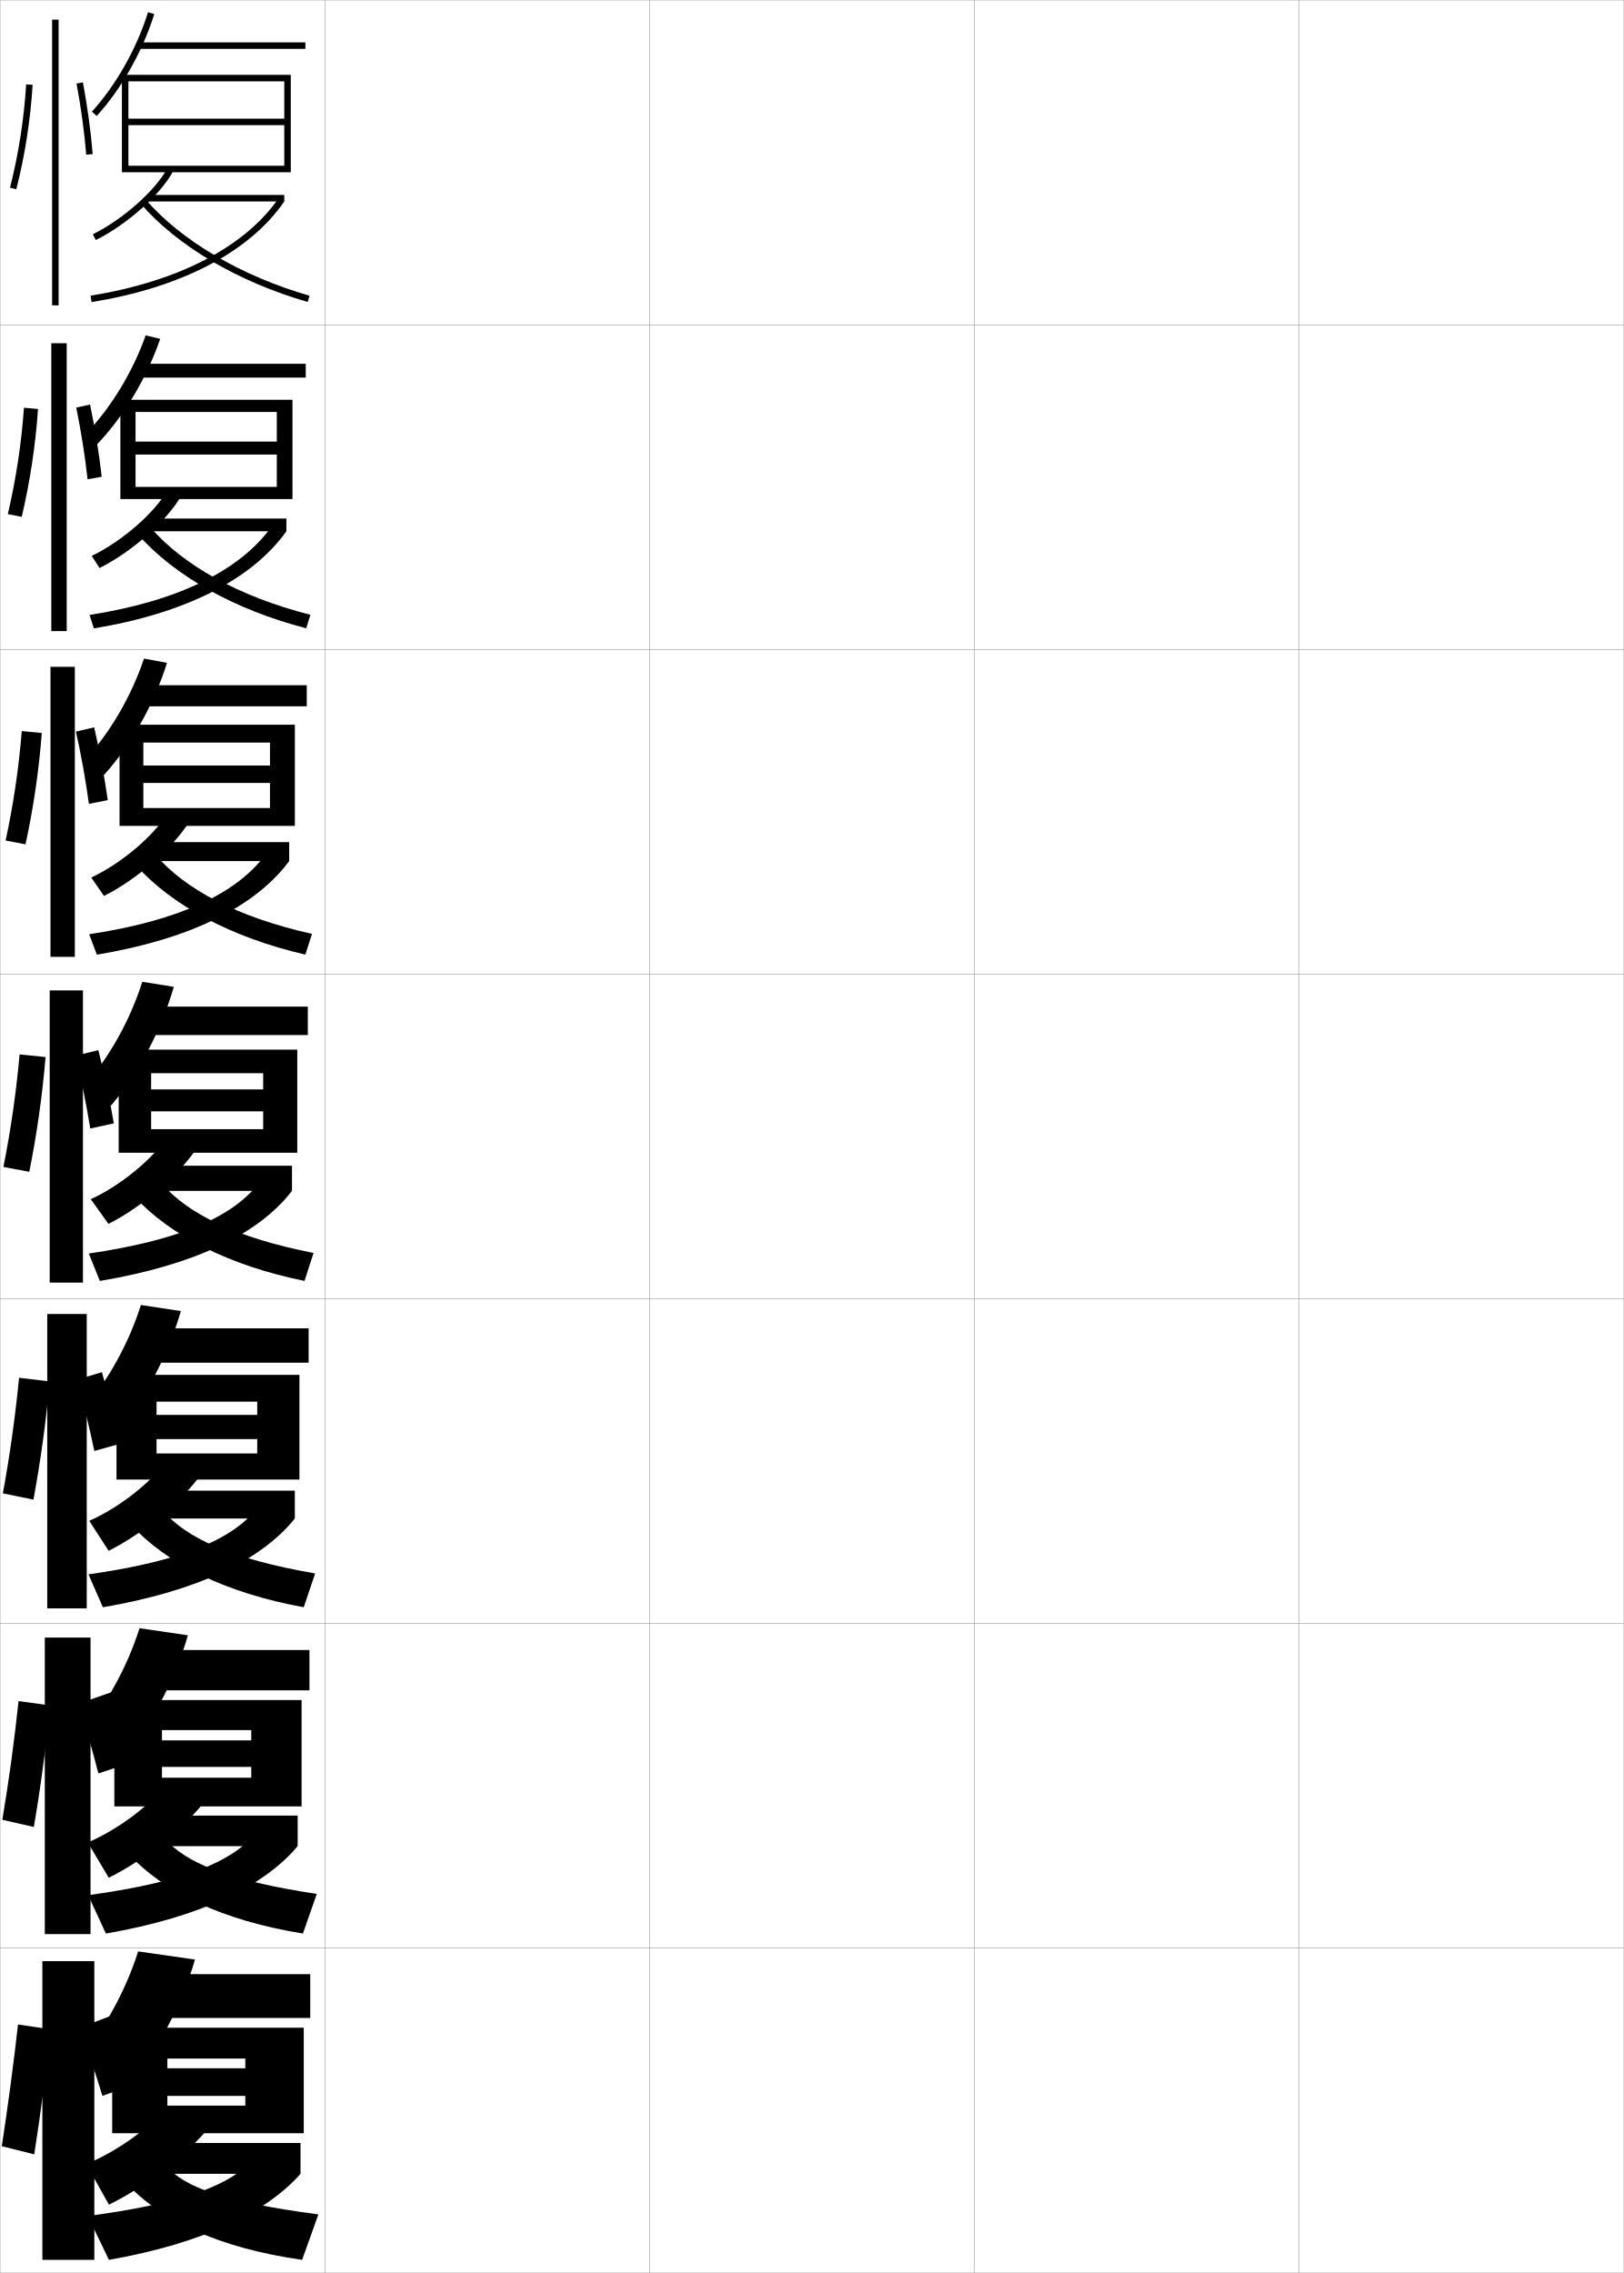
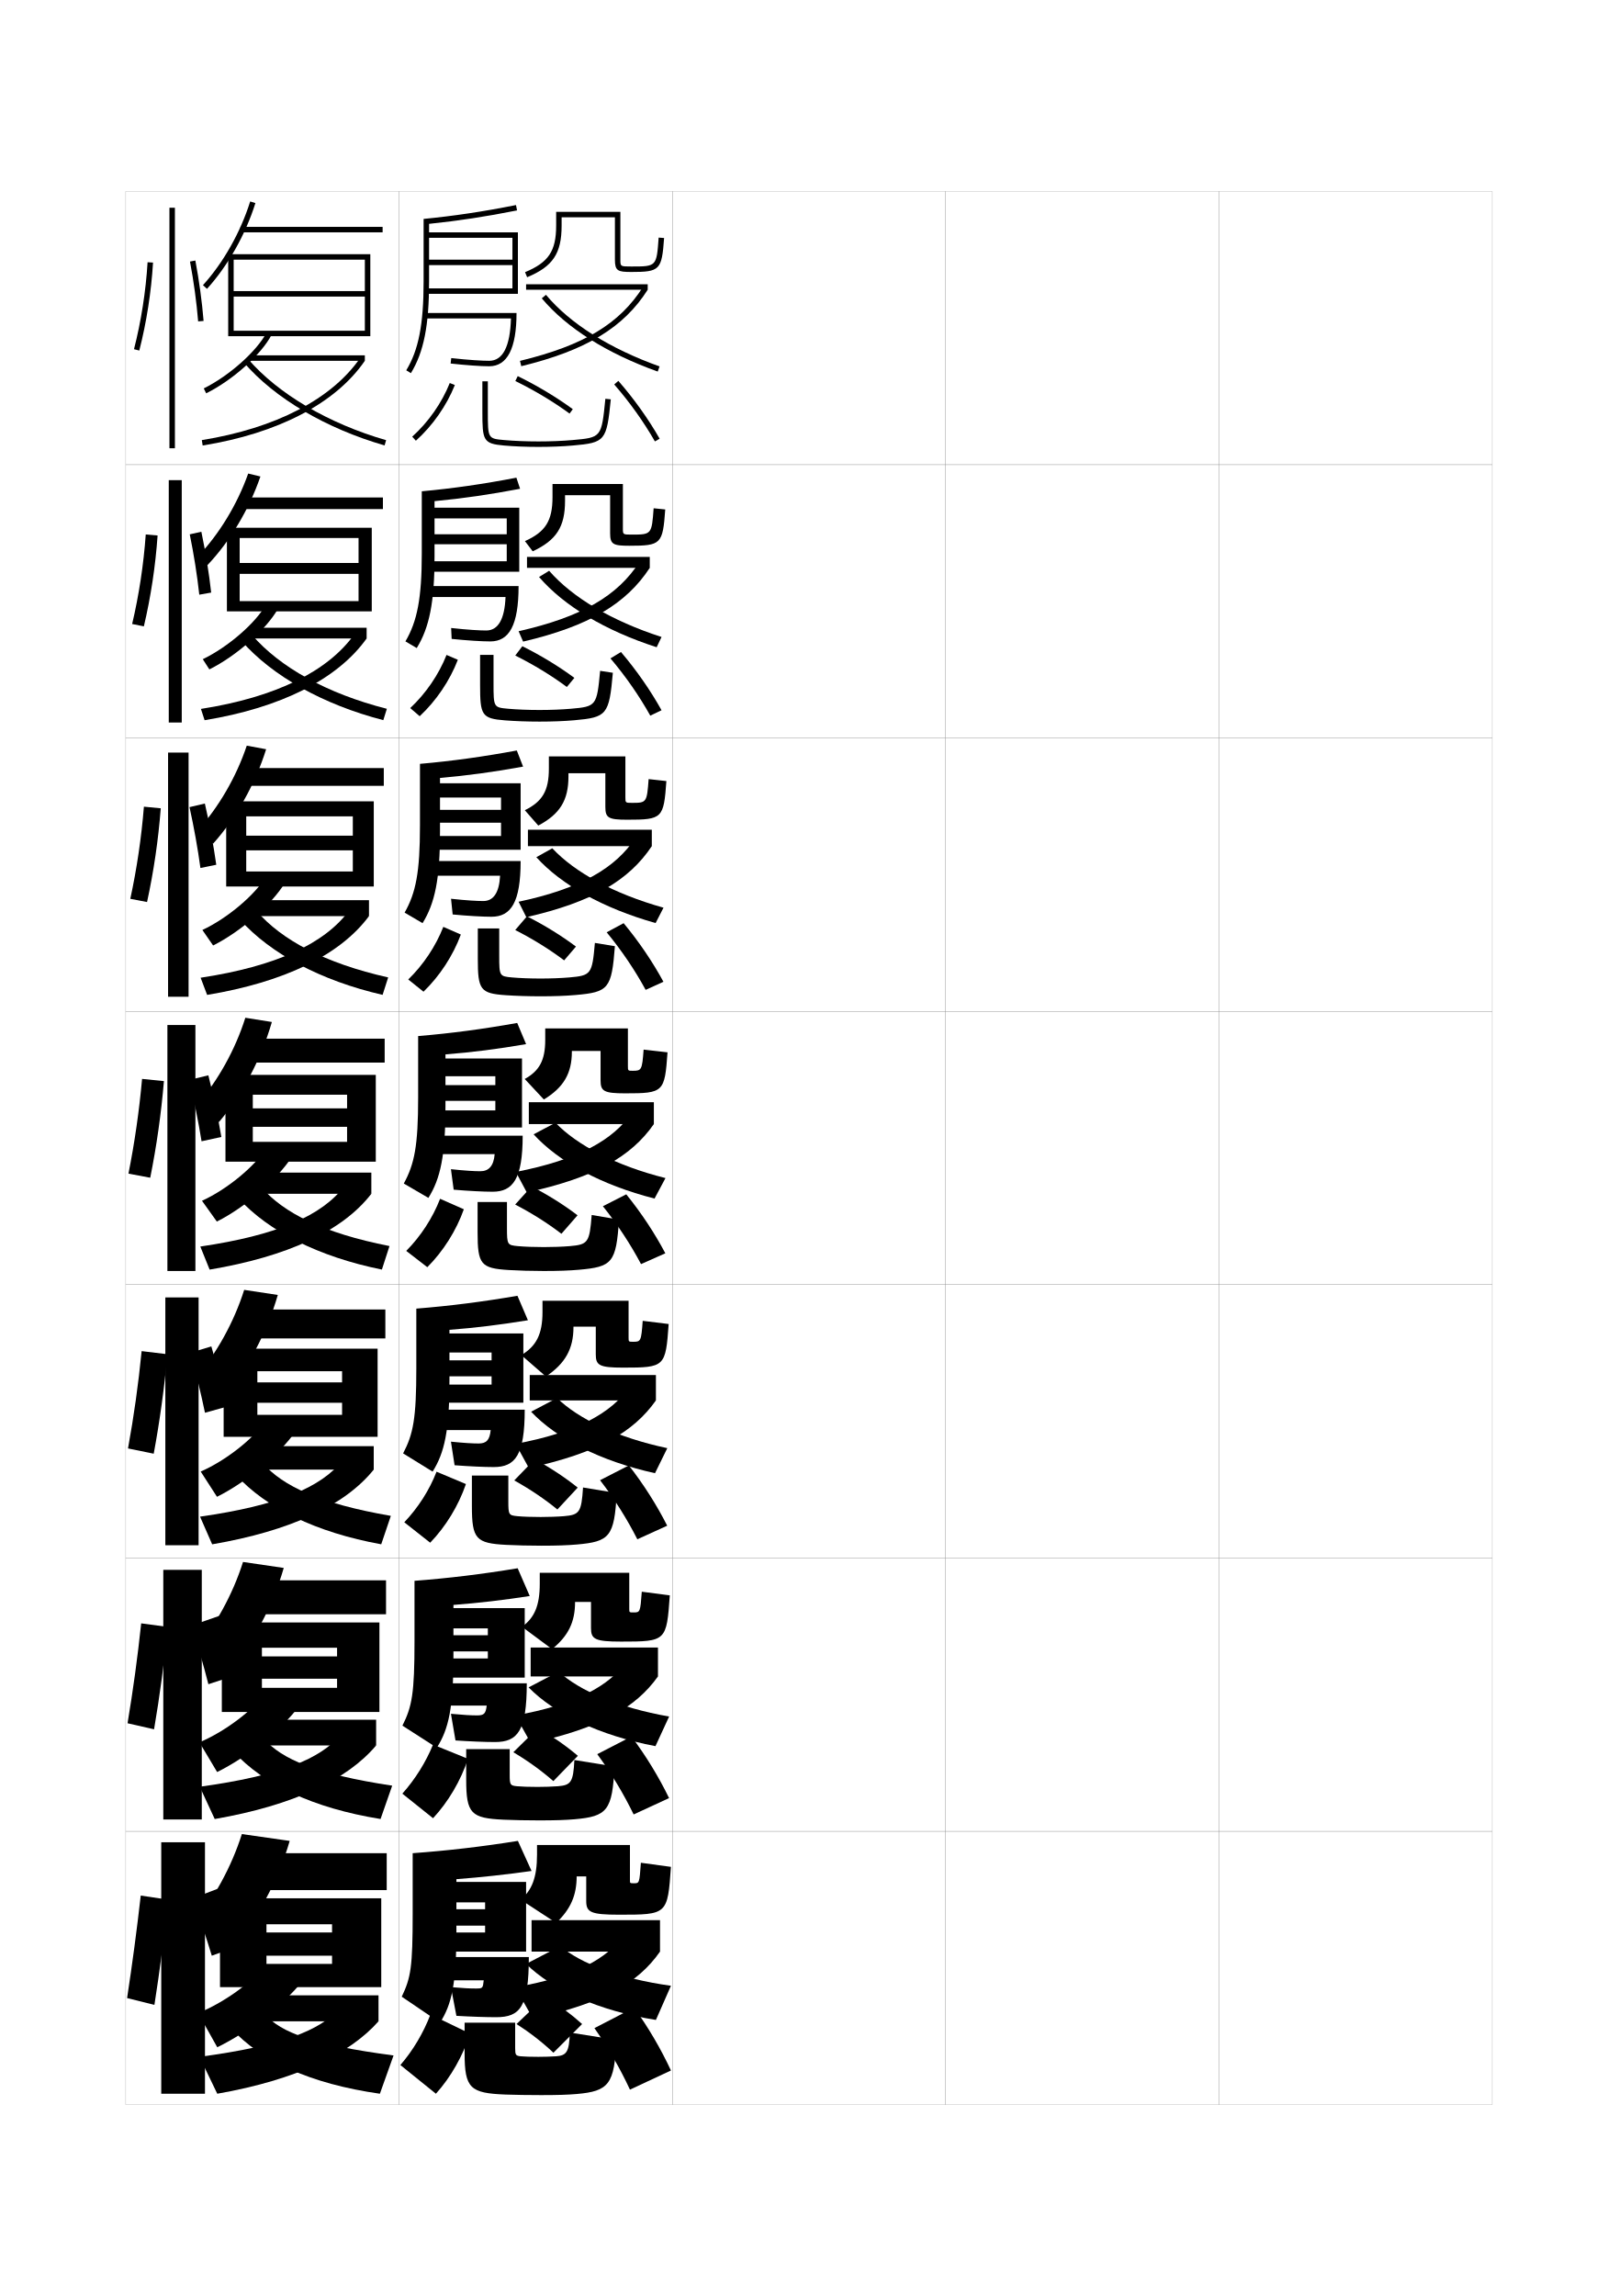
- <svg xmlns="http://www.w3.org/2000/svg" width="500.1" height="700.1" viewBox="0 0 500.1 700.1" overflow="visible" enable-background="new 0 0 500.1 700.1" xml:space="preserve">
-   <g id="glyphs">
-     <g>
-       <rect x="0.05" y="0.05" fill="none" stroke="#999999" stroke-width="0.1" width="100" height="100" />
-       <rect x="0.05" y="100.05" fill="none" stroke="#999999" stroke-width="0.1" width="100" height="100" />
-       <rect x="0.05" y="200.05" fill="none" stroke="#999999" stroke-width="0.1" width="100" height="100" />
-       <rect x="0.05" y="300.05" fill="none" stroke="#999999" stroke-width="0.1" width="100" height="100" />
-       <rect x="0.05" y="400.05" fill="none" stroke="#999999" stroke-width="0.1" width="100" height="100" />
-       <rect x="0.05" y="500.05" fill="none" stroke="#999999" stroke-width="0.1" width="100" height="100" />
-       <rect x="0.05" y="600.05" fill="none" stroke="#999999" stroke-width="0.1" width="100" height="100" />
-       <rect x="100.05" y="0.05" fill="none" stroke="#999999" stroke-width="0.1" width="100" height="100" />
-       <rect x="100.05" y="100.05" fill="none" stroke="#999999" stroke-width="0.1" width="100" height="100" />
-       <rect x="100.05" y="200.05" fill="none" stroke="#999999" stroke-width="0.1" width="100" height="100" />
-       <rect x="100.05" y="300.05" fill="none" stroke="#999999" stroke-width="0.1" width="100" height="100" />
-       <rect x="100.05" y="400.05" fill="none" stroke="#999999" stroke-width="0.1" width="100" height="100" />
-       <rect x="100.05" y="500.05" fill="none" stroke="#999999" stroke-width="0.1" width="100" height="100" />
-       <rect x="100.05" y="600.05" fill="none" stroke="#999999" stroke-width="0.1" width="100" height="100" />
-       <rect x="200.05" y="0.05" fill="none" stroke="#999999" stroke-width="0.1" width="100" height="100" />
-       <rect x="200.05" y="100.05" fill="none" stroke="#999999" stroke-width="0.1" width="100" height="100" />
-       <rect x="200.05" y="200.05" fill="none" stroke="#999999" stroke-width="0.1" width="100" height="100" />
-       <rect x="200.05" y="300.05" fill="none" stroke="#999999" stroke-width="0.1" width="100" height="100" />
-       <rect x="200.05" y="400.05" fill="none" stroke="#999999" stroke-width="0.1" width="100" height="100" />
-       <rect x="200.05" y="500.05" fill="none" stroke="#999999" stroke-width="0.1" width="100" height="100" />
-       <rect x="200.05" y="600.05" fill="none" stroke="#999999" stroke-width="0.1" width="100" height="100" />
-       <rect x="300.05" y="0.05" fill="none" stroke="#999999" stroke-width="0.1" width="100" height="100" />
-       <rect x="300.05" y="100.05" fill="none" stroke="#999999" stroke-width="0.1" width="100" height="100" />
-       <rect x="300.05" y="200.05" fill="none" stroke="#999999" stroke-width="0.1" width="100" height="100" />
-       <rect x="300.05" y="300.05" fill="none" stroke="#999999" stroke-width="0.1" width="100" height="100" />
-       <rect x="300.05" y="400.05" fill="none" stroke="#999999" stroke-width="0.1" width="100" height="100" />
-       <rect x="300.05" y="500.05" fill="none" stroke="#999999" stroke-width="0.1" width="100" height="100" />
-       <rect x="300.05" y="600.05" fill="none" stroke="#999999" stroke-width="0.1" width="100" height="100" />
-       <rect x="400.05" y="0.05" fill="none" stroke="#999999" stroke-width="0.1" width="100" height="100" />
-       <rect x="400.05" y="100.05" fill="none" stroke="#999999" stroke-width="0.1" width="100" height="100" />
-       <rect x="400.05" y="200.05" fill="none" stroke="#999999" stroke-width="0.1" width="100" height="100" />
-       <rect x="400.05" y="300.05" fill="none" stroke="#999999" stroke-width="0.1" width="100" height="100" />
-       <rect x="400.05" y="400.05" fill="none" stroke="#999999" stroke-width="0.1" width="100" height="100" />
-       <rect x="400.05" y="500.05" fill="none" stroke="#999999" stroke-width="0.1" width="100" height="100" />
-       <rect x="400.05" y="600.05" fill="none" stroke="#999999" stroke-width="0.1" width="100" height="100" />
-     </g>
-     <g>
-       <rect x="16.05" y="6.05" width="2" height="88" />
-       <path d="M3.081,57.802l1.938,0.496c2.641-10.311,4.379-21.44,5.029-32.188      l-1.996-0.121C7.409,36.611,5.69,47.612,3.081,57.802z" />
-       <path d="M23.567,25.735c1.37,7.248,2.402,14.82,2.986,21.896l1.992-0.164      c-0.589-7.145-1.631-14.788-3.014-22.104L23.567,25.735z" />
-     </g>
-     <g>
-       <g>
-         <rect x="15.8" y="105.716" width="4.75" height="88.667" />
-         <path d="M6.689,159.203c2.531-10.691,4.26-22.133,5.024-33.24l-4.333-0.38       c-0.774,10.953-2.485,22.209-4.976,32.761L6.689,159.203z" />
-         <path d="M31.322,146.846c-0.801-7.179-2.058-14.912-3.595-22.252l-4.247,0.944       c1.494,7.289,2.71,14.959,3.488,22.081L31.322,146.846z" />
-       </g>
-       <g>
-         <rect x="15.55" y="205.383" width="7.5" height="89.333" />
-         <path d="M7.854,260.063c2.421-11.072,4.142-22.827,5.019-34.292l-6.166-0.596       c-0.905,11.284-2.608,22.796-4.98,33.709L7.854,260.063z" />
-         <path d="M33.185,246.427c-1.013-7.214-2.484-15.036-4.176-22.402l-5.615,1.314       c1.618,7.33,3.018,15.099,3.991,22.265L33.185,246.427z" />
-       </g>
-       <g>
-         <rect x="15.3" y="305.05" width="10.25" height="90" />
-         <path d="M9.019,360.924c2.311-11.452,4.023-23.52,5.014-35.344l-7.997-0.811       c-1.036,11.614-2.731,23.382-4.985,34.656L9.019,360.924z" />
-         <path d="M35.048,346.009c-1.225-7.25-2.91-15.159-4.757-22.552l-6.982,1.686       c1.742,7.371,3.325,15.237,4.493,22.448L35.048,346.009z" />
-       </g>
-     </g>
-     <g>
-       <rect x="14.55" y="404.717" width="12.166" height="90.666" />
-       <path d="M10.296,461.891c2.2-11.833,3.905-24.212,5.009-36.396l-9.432-1.132      c-1.167,11.944-2.855,23.968-4.99,35.604L10.296,461.891z" />
-       <path d="M23.722,424.944c1.984,7.189,3.869,14.927,5.329,21.966l8.002-2.238      c-1.532-7.068-3.551-14.839-5.671-22.034L23.722,424.944z" />
-     </g>
-     <g>
-       <rect x="13.8" y="504.384" width="14.083" height="91.332" />
-       <path d="M10.423,562.72c2.09-12.213,3.787-24.904,5.005-37.447l-9.716-1.316      c-1.298,12.276-2.978,24.555-4.995,36.553L10.423,562.72z" />
-       <path d="M24.136,524.747c2.226,7.008,4.413,14.615,6.165,21.482l10.576-3.492      c-1.84-6.887-4.192-14.518-6.585-21.517L24.136,524.747z" />
-     </g>
-     <g>
-       <rect x="13.05" y="604.05" width="16" height="92" />
-       <path d="M10.55,663.55c1.979-12.594,3.668-25.598,5-38.5l-10-1.5      c-1.429,12.607-3.102,25.141-5,37.5L10.55,663.55z" />
-       <g>
-         <path d="M24.55,624.55c2.467,6.826,4.957,14.305,7,21l11-4       c-2.148-6.706-4.833-14.197-7.5-21L24.55,624.55z" />
-       </g>
-     </g>
-     <g>
-       <path d="M28.31,34.377l1.48,1.346c7.638-8.404,14.094-19.84,17.714-31.373      L45.596,3.75C42.06,15.017,35.759,26.18,28.31,34.377z" />
-       <rect x="42.05" y="13.05" width="52" height="2" />
-       <polygon points="39.55,51.05 39.55,53.05 89.55,53.05 89.55,23.05       37.55,23.05 37.55,53.05 39.55,53.05 39.55,25.05 87.55,25.05       87.55,36.55 39.55,36.55 39.55,38.55 87.55,38.55 87.55,51.05 " />
-       <path d="M28.606,72.153l0.887,1.793C39.171,69.152,49.688,59.737,53.438,52.511      l-1.775-0.922C48.082,58.49,37.955,67.522,28.606,72.153z" />
-       <rect x="45.55" y="60.05" width="42" height="2" />
-       <path d="M27.892,91.062l0.316,1.975c27.594-4.434,48.668-15.438,59.342-30.987      l-1.648-1.133C75.54,76.011,54.938,86.717,27.892,91.062z" />
-       <path d="M43.293,62.704c11.314,13.091,30.078,24.137,51.479,30.307l0.555-1.922      c-21.039-6.065-39.453-16.888-50.521-29.693L43.293,62.704z" />
-     </g>
-     <g>
-       <g>
-         <path d="M26.388,133.696l3.544,3.133c8.261-8.685,15.262-20.389,19.405-32.456       l-4.471-1.073C40.882,114.575,34.173,125.585,26.388,133.696z" />
-         <rect x="42.494" y="112.049" width="51.667" height="4.25" />
-         <polygon points="41.744,149.966 41.744,153.716 90.077,153.716 90.077,123.133        37.077,123.133 37.077,153.716 41.744,153.716 41.744,126.883 85.244,126.883        85.244,136.016 41.744,136.016 41.744,140 85.244,140 85.244,149.966 " />
-         <path d="M28.25,171.219l2.405,3.732c9.918-4.934,20.797-14.57,25.12-22.185       l-4.312-1.685C47.71,157.889,37.519,166.769,28.25,171.219z" />
-         <rect x="45.535" y="159.716" width="42.667" height="3.917" />
-         <path d="M27.571,189.409l1.347,4.13c27.844-4.547,48.654-14.978,59.285-29.906       l-4.335-1.757C74.17,175.661,54.888,185.143,27.571,189.409z" />
-         <path d="M46.316,162.422c10.07,11.636,27.156,21.307,49.285,26.945l-1.297,4.149       c-22.021-5.683-40.595-16.149-51.816-28.895L46.316,162.422z" />
-       </g>
-       <g>
-         <path d="M26.284,233.955l5.767,4.73c8.423-9.389,15.351-21.717,19.381-34.524       l-7.087-1.312C40.507,214.331,33.974,225.531,26.284,233.955z" />
-         <rect x="43.146" y="211.05" width="51.334" height="6.5" />
-         <polygon points="44.146,248.883 44.146,254.383 90.813,254.383 90.813,223.216        36.813,223.216 36.813,254.383 44.146,254.383 44.146,228.716 83.146,228.716        83.146,235.783 44.146,235.783 44.146,241.149 83.146,241.149 83.146,248.883 " />
-         <path d="M28.102,270.285l3.925,5.672c10.158-5.073,21.397-14.932,26.295-22.934       l-6.85-2.448C47.548,257.288,37.291,266.016,28.102,270.285z" />
-         <rect x="45.73" y="259.383" width="43.333" height="5.834" />
-         <path d="M27.459,287.756l2.377,6.286c28.095-4.66,48.641-14.517,59.228-28.825       l-7.022-2.381C73.01,275.311,55.046,283.569,27.459,287.756z" />
-         <path d="M48.034,263.449c9.073,10.467,24.831,18.985,48.049,24.197l-2.039,6.377       c-22.641-5.196-41.025-15.082-52.153-27.483L48.034,263.449z" />
-       </g>
-       <g>
-         <path d="M26.18,334.214l7.99,6.329c8.585-10.093,15.438-23.046,19.356-36.593       l-9.703-1.551C40.133,314.087,33.774,325.477,26.18,334.214z" />
-         <rect x="43.8" y="310.05" width="51" height="8.75" />
-         <polygon points="46.55,347.8 46.55,355.05 91.55,355.05 91.55,323.3        36.55,323.3 36.55,355.05 46.55,355.05 46.55,330.55 81.05,330.55        81.05,335.55 46.55,335.55 46.55,342.3 81.05,342.3 81.05,347.8 " />
-         <path d="M27.954,369.352l5.443,7.611C43.796,371.75,55.396,361.67,60.868,353.28       l-9.387-3.211C47.386,356.687,37.063,365.263,27.954,369.352z" />
-         <rect x="45.925" y="359.05" width="44" height="7.75" />
-         <path d="M27.347,386.103l3.408,8.441c28.346-4.772,48.627-14.055,59.17-27.744       l-9.709-3.004C71.849,374.961,55.204,381.996,27.347,386.103z" />
-         <path d="M49.753,364.477c8.075,9.297,22.506,16.664,46.812,21.449l-2.781,8.604       c-23.26-4.709-41.455-14.015-52.49-26.07L49.753,364.477z" />
-       </g>
-       <g>
-         <path d="M25.637,434.159l10.16,7.053c8.9-10.398,15.886-23.524,19.904-37.395       l-12.302-1.867C39.657,413.776,33.279,425.242,25.637,434.159z" />
-         <rect x="44.383" y="409.134" width="50.667" height="10.582" />
-         <polygon points="48.217,447.675 48.217,455.716 92.217,455.716 92.217,423.466        35.883,423.466 35.883,455.716 48.217,455.716 48.217,431.716 79.217,431.716        79.217,435.8 48.217,435.8 48.217,443.259 79.217,443.259 79.217,447.675 " />
-         <path d="M27.486,468.417l5.962,9.242c10.771-5.35,22.731-15.373,28.647-23.789       l-10.925-3.975C47.013,456.21,36.696,464.421,27.486,468.417z" />
-         <rect x="45.967" y="459.134" width="44.833" height="8.582" />
-         <path d="M27.248,484.919l4.438,10.127c28.598-4.885,48.614-14.26,59.113-27.33       l-11.306-3.502C71.62,474.228,55.95,480.833,27.248,484.919z" />
-         <path d="M50.186,465.335c7.316,8.387,20.839,14.807,46.875,19.299l-3.521,10.402       c-24.018-4.354-42.145-13.336-53.16-25.381L50.186,465.335z" />
-       </g>
-       <g>
-         <path d="M25.093,534.104l12.33,7.776c9.216-10.703,16.334-24.003,20.452-38.197       L42.975,501.5C39.182,513.467,32.784,525.008,25.093,534.104z" />
-         <rect x="44.967" y="508.217" width="50.333" height="12.416" />
-         <polygon points="49.883,547.55 49.883,556.383 92.883,556.383 92.883,523.633        35.216,523.633 35.216,556.383 49.883,556.383 49.883,532.883 77.383,532.883        77.383,536.05 49.883,536.05 49.883,544.217 77.383,544.217 77.383,547.55 " />
-         <path d="M27.018,567.483l6.481,10.871c11.143-5.484,23.464-15.453,29.824-23.895       l-12.462-4.737C46.639,555.732,36.329,563.578,27.018,567.483z" />
-         <rect x="46.008" y="559.217" width="45.667" height="9.416" />
-         <path d="M27.149,583.734l5.469,11.813c28.849-4.998,48.602-14.464,59.057-26.915       l-12.903-4.001C71.391,573.493,56.697,579.669,27.149,583.734z" />
-         <path d="M50.618,566.192c6.558,7.477,19.172,12.949,46.938,17.149l-4.261,12.201       c-24.776-3.997-42.834-12.656-53.83-24.69L50.618,566.192z" />
-       </g>
-     </g>
-     <g>
-       <path d="M24.55,634.05l14.5,8.5c9.531-11.008,16.782-24.481,21-39l-17.5-2.5      C38.706,613.156,32.289,624.773,24.55,634.05z" />
-       <rect x="45.55" y="608.05" width="50" height="13.5" />
-       <polygon points="75.55,645.55 75.55,648.55 51.55,648.55 51.55,657.05       93.55,657.05 93.55,624.55 34.55,624.55 34.55,657.05 51.55,657.05       51.55,634.05 75.55,634.05 75.55,637.05 51.55,637.05 51.55,645.55 " />
-       <path d="M26.55,666.55l7,12.5c11.515-5.62,24.196-15.532,31-24l-14-5.5      C46.266,655.256,35.962,662.735,26.55,666.55z" />
-       <rect x="46.05" y="660.05" width="46.5" height="9.5" />
-       <path d="M78.05,665.05c-6.889,7.71-20.606,13.456-51,17.5l6.5,13.5      c29.101-5.11,48.589-14.669,59-26.5L78.05,665.05z" />
-       <path d="M51.05,667.05c5.8,6.567,17.505,11.093,47,15l-5,14      c-25.534-3.641-43.524-11.977-54.5-24L51.05,667.05z" />
-     </g>
+ <svg xmlns="http://www.w3.org/2000/svg" version="1.1" id="glyphs" x="0px" y="0px" width="592px" height="840px" viewBox="0 0 592 840" enable-background="new 0 0 592 840" xml:space="preserve">
+   <g>
+     <rect x="46" y="70" fill="none" stroke="#999999" stroke-width="0.1" width="100" height="100" />
+     <rect x="46" y="170" fill="none" stroke="#999999" stroke-width="0.1" width="100" height="100" />
+     <rect x="46" y="270" fill="none" stroke="#999999" stroke-width="0.1" width="100" height="100" />
+     <rect x="46" y="370" fill="none" stroke="#999999" stroke-width="0.1" width="100" height="100" />
+     <rect x="46" y="470" fill="none" stroke="#999999" stroke-width="0.1" width="100" height="100" />
+     <rect x="46" y="570" fill="none" stroke="#999999" stroke-width="0.1" width="100" height="100" />
+     <rect x="46" y="670" fill="none" stroke="#999999" stroke-width="0.1" width="100" height="100" />
+     <rect x="146" y="70" fill="none" stroke="#999999" stroke-width="0.1" width="100" height="100" />
+     <rect x="146" y="170" fill="none" stroke="#999999" stroke-width="0.1" width="100" height="100" />
+     <rect x="146" y="270" fill="none" stroke="#999999" stroke-width="0.1" width="100" height="100" />
+     <rect x="146" y="370" fill="none" stroke="#999999" stroke-width="0.1" width="100" height="100" />
+     <rect x="146" y="470" fill="none" stroke="#999999" stroke-width="0.1" width="100" height="100" />
+     <rect x="146" y="570" fill="none" stroke="#999999" stroke-width="0.1" width="100" height="100" />
+     <rect x="146" y="670" fill="none" stroke="#999999" stroke-width="0.1" width="100" height="100" />
+     <rect x="246" y="70" fill="none" stroke="#999999" stroke-width="0.1" width="100" height="100" />
+     <rect x="246" y="170" fill="none" stroke="#999999" stroke-width="0.1" width="100" height="100" />
+     <rect x="246" y="270" fill="none" stroke="#999999" stroke-width="0.1" width="100" height="100" />
+     <rect x="246" y="370" fill="none" stroke="#999999" stroke-width="0.1" width="100" height="100" />
+     <rect x="246" y="470" fill="none" stroke="#999999" stroke-width="0.1" width="100" height="100" />
+     <rect x="246" y="570" fill="none" stroke="#999999" stroke-width="0.1" width="100" height="100" />
+     <rect x="246" y="670" fill="none" stroke="#999999" stroke-width="0.1" width="100" height="100" />
+     <rect x="346" y="70" fill="none" stroke="#999999" stroke-width="0.1" width="100" height="100" />
+     <rect x="346" y="170" fill="none" stroke="#999999" stroke-width="0.1" width="100" height="100" />
+     <rect x="346" y="270" fill="none" stroke="#999999" stroke-width="0.1" width="100" height="100" />
+     <rect x="346" y="370" fill="none" stroke="#999999" stroke-width="0.1" width="100" height="100" />
+     <rect x="346" y="470" fill="none" stroke="#999999" stroke-width="0.1" width="100" height="100" />
+     <rect x="346" y="570" fill="none" stroke="#999999" stroke-width="0.1" width="100" height="100" />
+     <rect x="346" y="670" fill="none" stroke="#999999" stroke-width="0.1" width="100" height="100" />
+     <rect x="446" y="70" fill="none" stroke="#999999" stroke-width="0.1" width="100" height="100" />
+     <rect x="446" y="170" fill="none" stroke="#999999" stroke-width="0.1" width="100" height="100" />
+     <rect x="446" y="270" fill="none" stroke="#999999" stroke-width="0.1" width="100" height="100" />
+     <rect x="446" y="370" fill="none" stroke="#999999" stroke-width="0.1" width="100" height="100" />
+     <rect x="446" y="470" fill="none" stroke="#999999" stroke-width="0.1" width="100" height="100" />
+     <rect x="446" y="570" fill="none" stroke="#999999" stroke-width="0.1" width="100" height="100" />
+     <rect x="446" y="670" fill="none" stroke="#999999" stroke-width="0.1" width="100" height="100" />
+   </g>
+   <g>
+     <rect x="62" y="76" width="2" height="88" />
+     <path d="M49.031,127.752l1.938,0.496c2.641-10.311,4.379-21.44,5.029-32.188l-1.996-0.121   C53.359,106.562,51.641,117.562,49.031,127.752z" />
+     <path d="M69.518,95.686c1.37,7.248,2.402,14.82,2.986,21.896l1.992-0.164   c-0.589-7.145-1.631-14.788-3.014-22.104L69.518,95.686z" />
+   </g>
+   <g>
+     <g>
+       <rect x="61.75" y="175.667" width="4.75" height="88.667" />
+       <path d="M52.639,229.153c2.531-10.691,4.26-22.133,5.024-33.24l-4.333-0.38    c-0.774,10.953-2.485,22.209-4.976,32.761L52.639,229.153z" />
+       <path d="M77.272,216.796c-0.801-7.179-2.058-14.912-3.595-22.252l-4.247,0.944    c1.494,7.289,2.71,14.959,3.488,22.081L77.272,216.796z" />
+     </g>
+     <g>
+       <rect x="61.5" y="275.333" width="7.5" height="89.333" />
+       <path d="M53.804,330.014c2.421-11.072,4.142-22.827,5.019-34.292l-6.166-0.596    c-0.905,11.284-2.608,22.796-4.98,33.709L53.804,330.014z" />
+       <path d="M79.135,316.377c-1.013-7.214-2.484-15.036-4.176-22.402l-5.615,1.314    c1.618,7.33,3.018,15.099,3.991,22.265L79.135,316.377z" />
+     </g>
+     <g>
+       <rect x="61.25" y="375" width="10.25" height="90" />
+       <path d="M54.969,430.874c2.311-11.452,4.023-23.52,5.014-35.344l-7.997-0.811    C50.949,406.334,49.254,418.102,47,429.376L54.969,430.874z" />
+       <path d="M80.998,415.959c-1.225-7.25-2.91-15.159-4.757-22.552l-6.982,1.686    c1.742,7.371,3.325,15.237,4.493,22.448L80.998,415.959z" />
+     </g>
+   </g>
+   <g>
+     <rect x="60.5" y="474.667" width="12.166" height="90.666" />
+     <path d="M56.247,531.841c2.2-11.833,3.905-24.212,5.009-36.396l-9.432-1.132   c-1.167,11.944-2.855,23.968-4.99,35.604L56.247,531.841z" />
+     <path d="M69.672,494.895c1.984,7.189,3.869,14.927,5.329,21.966l8.002-2.238   c-1.532-7.068-3.551-14.839-5.671-22.034L69.672,494.895z" />
+   </g>
+   <g>
+     <rect x="59.75" y="574.334" width="14.083" height="91.332" />
+     <path d="M56.373,632.67c2.09-12.213,3.787-24.904,5.005-37.447l-9.716-1.316   c-1.298,12.276-2.978,24.555-4.995,36.553L56.373,632.67z" />
+     <path d="M70.086,594.697c2.226,7.008,4.413,14.615,6.165,21.482L86.827,612.688   c-1.84-6.887-4.192-14.518-6.585-21.517L70.086,594.697z" />
+   </g>
+   <g>
+     <rect x="59" y="674" width="16" height="92" />
+     <path d="M56.5,733.5c1.979-12.594,3.668-25.598,5-38.5l-10-1.5c-1.429,12.607-3.102,25.141-5,37.5   L56.5,733.5z" />
+     <g>
+       <path d="M70.5,694.5c2.467,6.826,4.957,14.305,7,21l11-4c-2.148-6.706-4.833-14.197-7.5-21    L70.5,694.5z" />
+     </g>
+   </g>
+   <g>
+     <path d="M74.26,104.327l1.48,1.346c7.638-8.404,14.094-19.84,17.714-31.373   l-1.908-0.6C88.01,84.967,81.709,96.13,74.26,104.327z" />
+     <rect x="88" y="83" width="52" height="2" />
+     <polygon points="85.5,121 85.5,123 135.5,123 135.5,93 83.5,93 83.5,123 85.5,123 85.5,95 133.5,95 133.5,106.5 85.5,106.5    85.5,108.5 133.5,108.5 133.5,121  " />
+     <path d="M74.557,142.104l0.887,1.793c9.678-4.794,20.195-14.209,23.944-21.436   l-1.775-0.922C94.032,128.44,83.905,137.473,74.557,142.104z" />
+     <rect x="91.5" y="130" width="42" height="2" />
+     <path d="M73.842,161.013l0.316,1.975C101.752,158.554,122.826,147.549,133.5,132   l-1.648-1.133C121.49,145.961,100.889,156.667,73.842,161.013z" />
+     <path d="M89.243,132.654c11.314,13.091,30.078,24.137,51.479,30.307l0.555-1.922   c-21.039-6.065-39.453-16.888-50.521-29.693L89.243,132.654z" />
+   </g>
+   <g>
+     <g>
+       <path d="M72.338,203.646l3.544,3.133c8.261-8.685,15.262-20.389,19.405-32.456    l-4.471-1.073C86.832,184.525,80.124,195.536,72.338,203.646z" />
+       <rect x="88.444" y="182" width="51.667" height="4.25" />
+       <polygon points="87.694,219.917 87.694,223.667 136.027,223.667 136.027,193.083     83.027,193.083 83.027,223.667 87.694,223.667 87.694,196.833 131.194,196.833     131.194,205.966 87.694,205.966 87.694,209.95 131.194,209.95 131.194,219.917   " />
+       <path d="M74.2,241.169l2.405,3.732c9.918-4.934,20.797-14.57,25.12-22.185    l-4.312-1.685C93.661,227.839,83.469,236.719,74.2,241.169z" />
+       <rect x="91.485" y="229.667" width="42.667" height="3.917" />
+       <path d="M73.521,259.359l1.347,4.13c27.844-4.547,48.654-14.978,59.285-29.906    l-4.335-1.757C120.121,245.611,100.838,255.093,73.521,259.359z" />
+       <path d="M92.266,232.373c10.07,11.636,27.156,21.307,49.285,26.945l-1.297,4.149    c-22.021-5.683-40.595-16.149-51.816-28.895L92.266,232.373z" />
+     </g>
+     <g>
+       <path d="M72.234,303.905l5.767,4.73c8.423-9.389,15.351-21.717,19.381-34.524    l-7.087-1.312C86.458,284.281,79.924,295.481,72.234,303.905z" />
+       <rect x="89.097" y="281" width="51.334" height="6.5" />
+       <polygon points="90.097,318.833 90.097,324.333 136.764,324.333 136.764,293.167     82.764,293.167 82.764,324.333 90.097,324.333 90.097,298.667 129.097,298.667     129.097,305.733 90.097,305.733 90.097,311.1 129.097,311.1 129.097,318.833   " />
+       <path d="M74.052,340.235l3.925,5.672c10.158-5.073,21.397-14.932,26.295-22.934    l-6.85-2.448C93.498,327.238,83.241,335.966,74.052,340.235z" />
+       <rect x="91.68" y="329.333" width="43.333" height="5.834" />
+       <path d="M73.409,357.706l2.377,6.286c28.095-4.66,48.641-14.517,59.228-28.825    l-7.022-2.381C118.96,345.261,100.996,353.52,73.409,357.706z" />
+       <path d="M93.984,333.399c9.073,10.467,24.831,18.985,48.049,24.197l-2.039,6.377    c-22.641-5.196-41.025-15.082-52.153-27.483L93.984,333.399z" />
+     </g>
+     <g>
+       <path d="M72.13,404.164l7.99,6.329c8.585-10.093,15.438-23.046,19.356-36.593    l-9.703-1.551C86.083,384.037,79.725,395.427,72.13,404.164z" />
+       <rect x="89.75" y="380" width="51" height="8.75" />
+       <polygon points="92.5,417.75 92.5,425 137.5,425 137.5,393.25 82.5,393.25 82.5,425 92.5,425 92.5,400.5 127,400.5 127,405.5     92.5,405.5 92.5,412.25 127,412.25 127,417.75   " />
+       <path d="M73.904,439.302l5.443,7.611c10.398-5.213,21.998-15.293,27.471-23.683    l-9.387-3.211C93.336,426.637,83.014,435.213,73.904,439.302z" />
+       <rect x="91.875" y="429" width="44" height="7.75" />
+       <path d="M73.297,456.053l3.408,8.441C105.051,459.722,125.332,450.439,135.875,436.75    l-9.709-3.004C117.799,444.911,101.154,451.946,73.297,456.053z" />
+       <path d="M95.703,434.427c8.075,9.297,22.506,16.664,46.812,21.449l-2.781,8.604    c-23.26-4.709-41.455-14.015-52.49-26.07L95.703,434.427z" />
+     </g>
+     <g>
+       <path d="M71.587,504.109l10.16,7.053c8.9-10.398,15.886-23.524,19.904-37.395    l-12.302-1.867C85.607,483.727,79.229,495.192,71.587,504.109z" />
+       <rect x="90.333" y="479.084" width="50.667" height="10.582" />
+       <polygon points="94.167,517.625 94.167,525.666 138.167,525.666 138.167,493.416     81.833,493.416 81.833,525.666 94.167,525.666 94.167,501.666 125.167,501.666     125.167,505.75 94.167,505.75 94.167,513.209 125.167,513.209 125.167,517.625   " />
+       <path d="M73.437,538.367l5.962,9.242c10.771-5.35,22.731-15.373,28.647-23.789    l-10.925-3.975C92.963,526.16,82.646,534.371,73.437,538.367z" />
+       <rect x="91.917" y="529.084" width="44.833" height="8.582" />
+       <path d="M73.198,554.869l4.438,10.127c28.598-4.885,48.614-14.26,59.113-27.33    l-11.306-3.502C117.57,544.178,101.9,550.783,73.198,554.869z" />
+       <path d="M96.136,535.285c7.316,8.387,20.839,14.807,46.875,19.299l-3.521,10.402    c-24.018-4.354-42.145-13.336-53.16-25.381L96.136,535.285z" />
+     </g>
+     <g>
+       <path d="M71.043,604.055l12.33,7.776c9.216-10.703,16.334-24.003,20.452-38.197    l-14.901-2.184C85.132,583.417,78.734,594.958,71.043,604.055z" />
+       <rect x="90.917" y="578.167" width="50.333" height="12.416" />
+       <polygon points="95.833,617.5 95.833,626.333 138.833,626.333 138.833,593.583     81.167,593.583 81.167,626.333 95.833,626.333 95.833,602.833 123.333,602.833     123.333,606 95.833,606 95.833,614.167 123.333,614.167 123.333,617.5   " />
+       <path d="M72.968,637.434l6.481,10.871c11.143-5.484,23.464-15.453,29.824-23.895    l-12.462-4.737C92.589,625.683,82.279,633.528,72.968,637.434z" />
+       <rect x="91.958" y="629.167" width="45.667" height="9.416" />
+       <path d="M73.099,653.685l5.469,11.813C107.417,660.5,127.17,651.034,137.625,638.583    l-12.903-4.001C117.341,643.443,102.647,649.619,73.099,653.685z" />
+       <path d="M96.568,636.143c6.558,7.477,19.172,12.949,46.938,17.149l-4.261,12.201    c-24.776-3.997-42.834-12.656-53.83-24.69L96.568,636.143z" />
+     </g>
+   </g>
+   <g>
+     <path d="M70.5,704l14.5,8.5c9.531-11.008,16.782-24.481,21-39L88.5,671   C84.656,683.106,78.239,694.724,70.5,704z" />
+     <rect x="91.5" y="678" width="50" height="13.5" />
+     <polygon points="121.5,715.5 121.5,718.5 97.5,718.5 97.5,727 139.5,727 139.5,694.5 80.5,694.5 80.5,727 97.5,727 97.5,704    121.5,704 121.5,707 97.5,707 97.5,715.5  " />
+     <path d="M72.5,736.5l7,12.5c11.515-5.62,24.196-15.532,31-24l-14-5.5   C92.216,725.206,81.912,732.686,72.5,736.5z" />
+     <rect x="92" y="730" width="46.5" height="9.5" />
+     <path d="M124,735c-6.889,7.71-20.606,13.456-51,17.5l6.5,13.5   c29.101-5.11,48.589-14.669,59-26.5L124,735z" />
+     <path d="M97,737c5.8,6.567,17.505,11.093,47,15l-5,14c-25.534-3.641-43.524-11.977-54.5-24   L97,737z" />
+   </g>
+   <g>
+     <g>
+       <path d="M157,85v-3.104c10.571-1.086,20.855-2.652,32.194-4.916l-0.392-1.961    C176.884,77.398,166.142,79.011,155,80.094V103c0,15.672-1.841,25.082-6.354,32.479    l1.707,1.041C155.074,128.783,157,119.071,157,103V87h30.5v8H156v2h31.5v8.5H156v2h33.5V85H157z" />
+       <path d="M155.5,114.5v2h31.464C186.664,126.778,183.992,132,179,132    c-2.394,0-7.3-0.261-13.89-0.994l-0.221,1.988C170.471,133.614,175.877,134,179,134    c6.636,0,10-6.562,10-19.5H155.5z" />
+     </g>
+     <g>
+       <path d="M192.883,101.424l-0.766-1.848C200.734,96.002,203.5,91.853,203.5,82.5v-5H227V95    c0,2.5,0,2.5,4,2.5c9.241,0,9.241,0,10.003-10.572l1.994,0.145    C242.152,98.803,241.479,99.5,231,99.5c-4.94,0-6-0.388-6-4.5V79.5h-19.5v3    C205.5,92.735,202.316,97.511,192.883,101.424z" />
+       <rect x="192.5" y="104" width="44.5" height="2" />
+       <path d="M190.736,133.972l-0.473-1.943c23.393-5.684,36.442-13.536,45.047-27.101L237,106    C228.205,119.863,214.37,128.229,190.736,133.972z" />
+       <path d="M240.663,135.941c-18.639-6.679-33.311-15.945-42.429-26.798l1.531-1.287    c8.891,10.582,23.267,19.643,41.571,26.202L240.663,135.941z" />
+     </g>
+   </g>
+   <g>
+     <g>
+       <path d="M159,183.348c10.301-0.975,20.279-2.423,31.296-4.527l-1.344-4.058    c-12.149,2.336-23.171,3.927-34.619,4.981V202.5c0,16.344-1.671,24.83-5.985,32.152    l4.138,2.444c4.612-7.5,6.514-16.754,6.514-33.514v-13.916h26.417v5.791h-27.75    V199.125h27.75v6.208h-27.75v3.834H190V185.75h-31V183.348z" />
+       <path d="M177.917,230.666c-2.317,0-6.687-0.235-12.843-0.913l0.186,3.993    c5.523,0.568,10.974,0.92,14.157,0.92c6.888,0,10.333-5.916,10.333-20.25h-32.5    v4h27.726C184.657,226.553,182.269,230.666,177.917,230.666z" />
+     </g>
+     <g>
+       <path d="M194.921,201.699l-2.843-3.732c7.521-3.369,10.088-7.415,10.088-16.134v-4.75    h25.75v16.25c0,2.246,0.005,2.25,3.25,2.25c7.237,0,7.313-0.075,8.001-9.631l4.247,0.429    c-0.91,12.688-1.476,13.285-13.165,13.285c-5.905,0-7-0.523-7-4.583v-13.917h-16.5V183.25    C206.75,192.737,203.609,197.634,194.921,201.699z" />
+       <rect x="192.833" y="203.75" width="44.917" height="4" />
+       <path d="M233.957,205.618L237.75,207.75c-8.614,13.193-22.277,21.343-46.343,26.981    l-1.648-3.796C212.953,225.678,225.981,217.987,233.957,205.618z" />
+       <path d="M197.239,211.096l3.688-2.275c8.555,9.8,22.893,18.333,41.131,24.218    l-1.783,3.755C221.316,230.677,206.342,221.649,197.239,211.096z" />
+     </g>
+   </g>
+   <g>
+     <g>
+       <path d="M161,284.611c10.03-0.864,19.701-2.193,30.398-4.139l-2.297-5.904    c-12.378,2.294-23.681,3.862-35.434,4.889V302.062c0,17.018-1.5,24.578-5.618,31.826    l6.569,3.847C159.121,330.474,161,321.677,161,304.229v-12.458h22.333v4.52h-24V301h24    v4.854h-24v5.042H190.5V286.562H161V284.611z" />
+       <path d="M176.833,329.646c-2.24,0-6.074-0.21-11.796-0.832l0.593,5.747    c5.464,0.517,10.96,0.835,14.203,0.835c7.141,0,10.667-5.271,10.667-20.375H159v5.375    h23.988C182.651,326.642,180.545,329.646,176.833,329.646z" />
+     </g>
+     <g>
+       <path d="M196.961,302.037l-4.922-5.616c6.426-3.165,8.794-7.106,8.794-15.192v-4.5h28v15    c0,1.992,0.011,2,2.5,2c5.233,0,5.387-0.151,6.001-8.691l6.498,0.715    c-0.975,13.645-1.435,14.143-14.332,14.143c-6.87,0-8-0.66-8-4.667v-12.333H208    V284.062C208,292.803,204.903,297.82,196.961,302.037z" />
+       <rect x="193.167" y="303.562" width="45.333" height="6" />
+       <path d="M232.604,306.372L238.5,309.562c-8.342,12.522-21.688,20.457-45.921,25.99    l-2.824-5.647C212.485,325.075,225.342,317.545,232.604,306.372z" />
+       <path d="M196.245,313.61l5.844-3.263c8.219,8.816,22.52,16.642,40.69,21.734    l-2.891,5.627C220.609,332.267,205.333,323.658,196.245,313.61z" />
+     </g>
+   </g>
+   <g>
+     <g>
+       <path d="M163,385.75c9.76-0.753,19.124-1.963,29.5-3.75l-3.25-7.75    c-12.608,2.252-24.191,3.798-36.25,4.797V401.5c0,17.69-1.33,24.326-5.25,31.5l9,5.25    c4.395-7.024,6.25-15.364,6.25-33.5v-11h18.25V397H161v5.75h20.25v3.5H161v6.25h30v-25.25h-28V385.75z" />
+       <path d="M175.75,428.5c-2.164,0-5.461-0.185-10.75-0.75l1,7.5c5.406,0.466,10.947,0.75,14.25,0.75    c7.394,0,11-4.626,11-20.5h-30.5v6.75H181C180.645,426.605,178.822,428.5,175.75,428.5z" />
+     </g>
+     <g>
+       <path d="M199,402.25l-7-7.5c5.33-2.96,7.5-6.798,7.5-14.25v-4.25h30.25V390c0,1.737,0.016,1.75,1.75,1.75    c3.229,0,3.459-0.227,4-7.75l8.75,1c-1.04,14.602-1.394,15-15.5,15c-7.835,0-9-0.797-9-4.75    V384.5h-10.5v0.25C209.25,392.743,206.196,397.882,199,402.25z" />
+       <rect x="193.5" y="403.25" width="45.75" height="8" />
+       <path d="M231.25,407l8,4.25c-8.252,11.853-21.57,19.571-46.5,25l-4-7.5    C211.548,424.347,224.533,416.978,231.25,407z" />
+       <path d="M195.25,415l8-4.25c7.883,8.236,22.146,15.716,40.25,20.25l-4,7.5    C219.901,433.507,204.323,424.958,195.25,415z" />
+     </g>
+   </g>
+   <g>
+     <g>
+       <path d="M164.458,494.812H179.875v2.875h-17.75v5.834h17.75V506.562h-17.75v6.625H191.5v-25.333h-27.042    v-1.334c9.565-0.734,18.572-1.849,28.708-3.5l-3.833-8.958    c-12.838,2.21-24.637,3.713-37,4.698V500.562    c0,18.363-1.11,24.068-4.833,31.167l10.792,6.666    c4.36-6.905,6.167-14.987,6.167-33.499V494.812z" />
+       <path d="M175.167,528.104c-2.178,0-5.091-0.157-10.167-0.667l1.333,8.625    c5.348,0.414,10.97,0.667,14.333,0.667c7.861,0,11.333-4.316,11.333-21.001    h-30.042V523.188h17.583C179.195,526.832,177.969,528.104,175.167,528.104z" />
+     </g>
+     <g>
+       <path d="M199.75,503.604l-9-7.834c5.455-3.267,7.75-7.599,7.75-15.75v-4.124H230v13.5    c0,1.482,0.021,1.499,1.667,1.499c2.797,0,2.962-0.16,3.5-7.667l9.5,1.167    C243.552,500.079,243.324,500.354,228,500.354c-8.704,0-10-0.845-10-4.833v-10.168    h-8.167v0.168C209.833,493.461,206.855,498.809,199.75,503.604z" />
+       <rect x="193.833" y="503.062" width="46.167" height="9.292" />
+       <path d="M230.167,507.521L240,512.354c-8.172,11.622-21.385,19.252-46.5,24.708    l-4.833-8.834C210.915,524.141,223.922,516.843,230.167,507.521z" />
+       <path d="M194.333,516.479l9.5-5.001c7.778,7.613,21.998,14.444,40.333,18.334    l-4.5,9.166C219.659,534.558,203.569,526.268,194.333,516.479z" />
+     </g>
+   </g>
+   <g>
+     <g>
+       <path d="M165.917,595.75H178.5v2.5h-15.25v5.917h15.25V606.75h-15.25v7H192v-25.416h-26.083v-1.168    c9.37-0.716,18.02-1.733,27.916-3.25L189.417,573.75    c-13.067,2.168-25.083,3.629-37.75,4.6V600.5c0,19.036-0.892,23.81-4.417,30.834    l12.583,8.082c4.327-6.787,6.083-14.61,6.083-33.499V595.75z" />
+       <path d="M174.583,627.584c-2.191,0-4.721-0.13-9.583-0.584l1.667,9.75    c5.289,0.362,10.993,0.584,14.416,0.584c8.329,0,11.667-4.007,11.667-21.501    h-29.583V624h14.916C177.746,626.935,177.116,627.584,174.583,627.584z" />
+     </g>
+     <g>
+       <path d="M202,603.334l-11-8.168c4.523-3.263,6.5-7.675,6.5-15.75v-3.999h32.75v13.25    c0,1.228,0.026,1.249,1.583,1.249c2.366,0,2.465-0.094,3-7.583l10.25,1.333    c-1.188,16.766-1.292,16.918-17.833,16.918c-9.573,0-11-0.893-11-4.917v-9.584h-5.833    v0.084C210.417,593.396,207.958,598.508,202,603.334z" />
+       <rect x="194.167" y="602.75" width="46.583" height="10.584" />
+       <path d="M229.083,607.917L240.75,613.334c-8.093,11.393-21.199,18.933-46.5,24.416    l-5.667-10.167C210.281,623.81,223.312,616.583,229.083,607.917z" />
+       <path d="M193.417,617.334l11-5.751c7.672,6.99,21.848,13.172,40.417,16.417    l-5,10.833C219.416,634.983,202.814,626.952,193.417,617.334z" />
+     </g>
+   </g>
+   <g>
+     <g>
+       <path d="M167,696h10.5v2.5H164v6h13.5v2.5H164v7h28.5v-25.5H167v-1c9.176-0.698,17.839-1.646,27.5-3l-5-11    c-13.297,2.126-25.529,3.544-38.5,4.5v22c0,19.709-0.673,23.552-4,30.5l14,9.5    c4.294-6.67,6-14.234,6-33.5V696z" />
+       <path d="M174,727.5c-2.206,0-4.351-0.102-9-0.5l2,10.5c5.231,0.311,11.017,0.5,14.5,0.5    c8.796,0,12-3.696,12-22H164v8.5h13C176.671,727.474,176.637,727.5,174,727.5z" />
+     </g>
+     <g>
+       <path d="M203.5,703.5c5.339-5.054,7.5-10.153,7.5-17l0,0h3.5v9c0,4.061,1.558,5,12,5    c17.733,0,17.764-0.027,19-17.5l-11-1.5c-0.533,7.472-0.565,7.5-2.5,7.5c-1.469,0-1.5-0.026-1.5-1    v-13h-34v3.5c0,8.386-1.88,13.085-6,16.5L203.5,703.5z" />
+       <rect x="194.5" y="702.5" width="47" height="11.5" />
+       <path d="M228,708c-5.3,8.386-18.353,15.541-39.5,19l6.5,11.5    c25.486-5.511,38.487-12.961,46.5-24.5L228,708z" />
+       <path d="M192.5,718.5c9.56,9.449,26.673,17.222,47.5,20.5l5.5-12.5    c-18.801-2.601-32.934-8.134-40.5-14.5L192.5,718.5z" />
+     </g>
+   </g>
+   <g>
+     <g>
+       <path d="M150.83,159.758l1.34,1.484c6.16-5.559,11.224-12.793,14.259-20.37    l-1.857-0.744C161.648,147.428,156.768,154.399,150.83,159.758z" />
+       <path d="M178.5,139.5v11c0,9.97,0,9.97,6.088,10.504C188.235,161.324,192.644,161.5,197,161.5    c4.421,0,8.713-0.172,12.412-0.496c10.678-0.938,10.678-0.938,12.093-15.104    l1.99,0.199c-1.521,15.224-2.041,15.855-13.907,16.896    C205.831,163.326,201.479,163.5,197,163.5c-4.413,0-8.884-0.179-12.588-0.504    C176.757,162.324,176.5,161.134,176.5,150.5v-11H178.5z" />
+       <path d="M189.439,137.602c7.134,3.49,14.102,7.671,20.15,12.091l-1.18,1.615    c-5.955-4.353-12.819-8.47-19.85-11.909L189.439,137.602z" />
+       <path d="M224.747,140.657c5.647,6.47,10.794,13.676,14.885,20.839l1.736-0.992    c-4.154-7.276-9.382-14.594-15.115-21.161L224.747,140.657z" />
+     </g>
+     <g>
+       <path d="M150.103,259.053l3.461,2.977c6.059-5.657,11.021-13.003,13.963-20.643    l-4.136-1.775C160.544,246.802,155.839,253.684,150.103,259.053z" />
+       <path d="M180.583,239.583v10.476c0,8.721,0.041,8.768,5.407,9.245    c3.23,0.287,7.335,0.446,11.427,0.446c3.986,0,8.081-0.156,11.427-0.446    c9.347-0.816,9.542-1.048,10.744-13.87l4.659,0.701    c-1.365,15.416-2.168,16.326-14.173,17.379C206.406,263.835,202.131,264,197.417,264    c-4.431,0-9.034-0.167-12.657-0.453c-8.537-0.656-9.093-1.928-9.093-12.938v-11.026    H180.583z" />
+       <path d="M191.126,236.423c6.786,3.373,13.349,7.365,19.042,11.578l-2.753,3.331    c-5.64-4.186-12.145-8.151-18.874-11.505L191.126,236.423z" />
+       <path d="M223.365,240.872c5.567,6.56,10.583,13.784,14.573,20.95l4.123-1.978    c-4.055-7.287-9.177-14.647-14.844-21.301L223.365,240.872z" />
+     </g>
+     <g>
+       <path d="M149.375,358.349l5.583,4.469c5.957-5.755,10.819-13.212,13.666-20.915    l-6.414-2.806C159.44,346.176,154.91,352.968,149.375,358.349z" />
+       <path d="M182.667,339.667v9.951c0,7.472,0.081,7.566,4.725,7.986    C190.206,357.857,194.007,358,197.833,358c3.552,0,7.45-0.14,10.441-0.397    c8.016-0.695,8.406-1.158,9.395-12.635l7.327,1.203    c-1.209,15.608-2.294,16.795-14.438,17.861c-3.577,0.313-7.775,0.469-12.725,0.469    c-4.448,0-9.185-0.155-12.725-0.402c-9.418-0.64-10.275-1.993-10.275-13.379    v-11.052H182.667z" />
+       <path d="M188.521,340.255l4.291-5.011C199.25,338.5,205.408,342.303,210.746,346.31    l-4.326,5.046C201.096,347.337,194.95,343.523,188.521,340.255z" />
+       <path d="M221.983,341.087c5.487,6.649,10.373,13.893,14.262,21.061l6.509-2.962    c-3.955-7.297-8.972-14.701-14.571-21.44L221.983,341.087z" />
+     </g>
+   </g>
+   <g>
+     <path d="M148.647,457.645l7.704,5.961c5.854-5.853,10.617-13.421,13.369-21.188   l-8.691-3.836C158.336,445.55,153.98,452.253,148.647,457.645z" />
+     <path d="M174.75,439.75h10.75v9.426c0,6.224,0.121,6.364,4.044,6.727   C191.941,456.123,195.438,456.25,199,456.25c3.117,0,6.818-0.123,9.456-0.348   c6.686-0.573,7.271-1.268,8.046-11.4l9.996,1.704   c-1.053,15.8-2.421,17.266-14.704,18.343C208.307,464.854,204.186,465,199,465   c-4.465,0-9.335-0.143-12.794-0.352C175.906,464.025,174.75,462.591,174.75,450.828V439.75z" />
+     <path d="M188.502,440.684c6.128,3.183,11.914,6.845,16.924,10.697l5.898-6.762   c-4.982-3.801-10.736-7.415-16.826-10.553L188.502,440.684z" />
+     <path d="M220.602,441.302c5.407,6.739,10.162,14.002,13.951,21.172l8.895-3.947   c-3.855-7.307-8.767-14.754-14.299-21.579L220.602,441.302z" />
+   </g>
+   <g>
+     <path d="M159.733,538.432l10.747,4.514c-2.69,7.856-7.354,15.536-13.079,21.458   l-9.47-7.474C153.03,551.549,157.115,545.178,159.733,538.432z" />
+     <path d="M172.667,539.833h13.333v9.401c0,4.975,0.161,5.162,3.363,5.467   C191.343,554.89,194.537,555,197.833,555c2.682,0,6.188-0.107,8.471-0.299   c5.715-0.481,6.441-1.346,7.031-10.499l12.331,2.039   c-0.895,15.962-2.549,17.766-14.636,18.825C207.632,565.363,203.587,565.5,198.167,565.5   c-4.482,0-9.486-0.122-12.863-0.301c-11.183-0.581-12.637-2.123-12.637-14.262   V539.833z" />
+     <path d="M211.383,544.246c-4.648-3.729-9.998-7.266-15.718-10.369l-7.497,7.745   c5.745,3.184,11.116,6.809,15.782,10.632L211.383,544.246z" />
+     <path d="M230.099,536.131c5.442,6.971,10.25,14.577,14.032,22.053l-10.93,4.965   c-3.712-7.329-8.334-14.722-13.634-21.614L230.099,536.131z" />
+   </g>
+   <g>
+     <path d="M158.447,638.275l12.793,5.197c-2.629,7.946-7.195,15.738-12.79,21.729   l-11.235-8.987C151.893,650.978,155.79,644.756,158.447,638.275z" />
+     <path d="M170.583,639.917H186.5v9.377c0,3.726,0.201,3.96,2.681,4.207   c1.564,0.155,4.455,0.249,7.485,0.249c2.248,0,5.557-0.091,7.486-0.249   c4.745-0.392,5.611-1.426,6.015-9.598l14.665,2.374   c-0.736,16.124-2.676,18.265-14.568,19.306C206.958,665.872,202.99,666,197.333,666   c-4.499,0-9.638-0.101-12.932-0.251c-12.065-0.538-13.818-2.187-13.818-14.701   V639.917z" />
+     <path d="M211.441,642.373c-4.313-3.655-9.258-7.115-14.609-10.185l-8.999,8.873   c5.364,3.185,10.318,6.772,14.641,10.565L211.441,642.373z" />
+     <path d="M231.05,635.315c5.352,7.116,10.057,14.881,13.766,22.526l-12.965,5.982   c-3.636-7.488-8.125-15.012-13.317-22.057L231.05,635.315z" />
+   </g>
+   <g>
+     <path d="M157.5,737l14.5,7c-2.567,8.036-7.035,15.94-12.5,22l-13-10.5   C151.131,750.142,154.953,743.713,157.5,737z" />
+     <path d="M211,766.101c-3.217,0.281-7.108,0.399-13,0.399c-4.516,0-9.789-0.079-13-0.2   c-12.948-0.496-15-2.252-15-15.143V740h18.5v9.353c0,2.477,0.241,2.758,2,2.947   C191.647,752.423,194.234,752.5,197,752.5c1.812,0,4.926-0.075,6.5-0.2   c3.774-0.3,4.782-1.504,5-8.695l17,2.708   C224.922,762.599,222.695,765.077,211,766.101z" />
+     <path d="M213,740.5c-3.979-3.583-8.519-6.966-13.5-10l-10.5,10c4.981,3.186,9.521,6.737,13.5,10.5   L213,740.5z" />
+     <path d="M232,734.5c5.262,7.262,9.864,15.185,13.5,23l-15,7c-3.559-7.648-7.916-15.302-13-22.5   L232,734.5z" />
  </g>
</svg>
